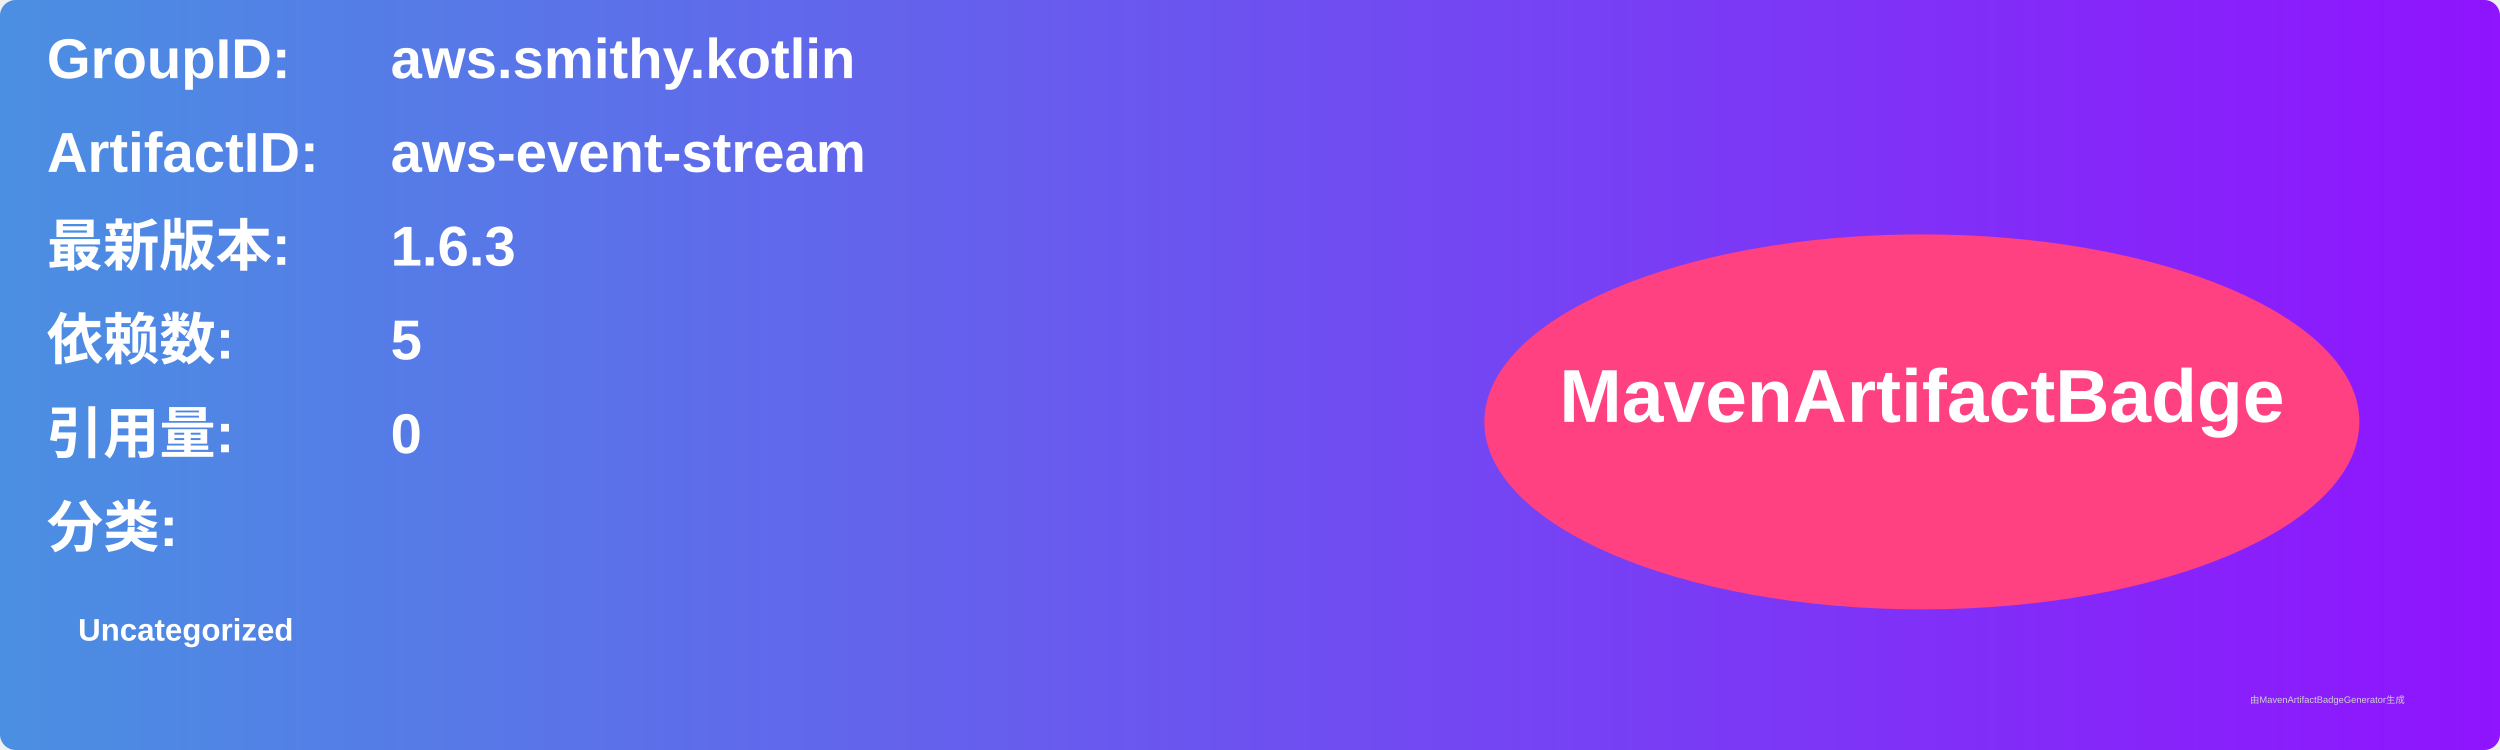
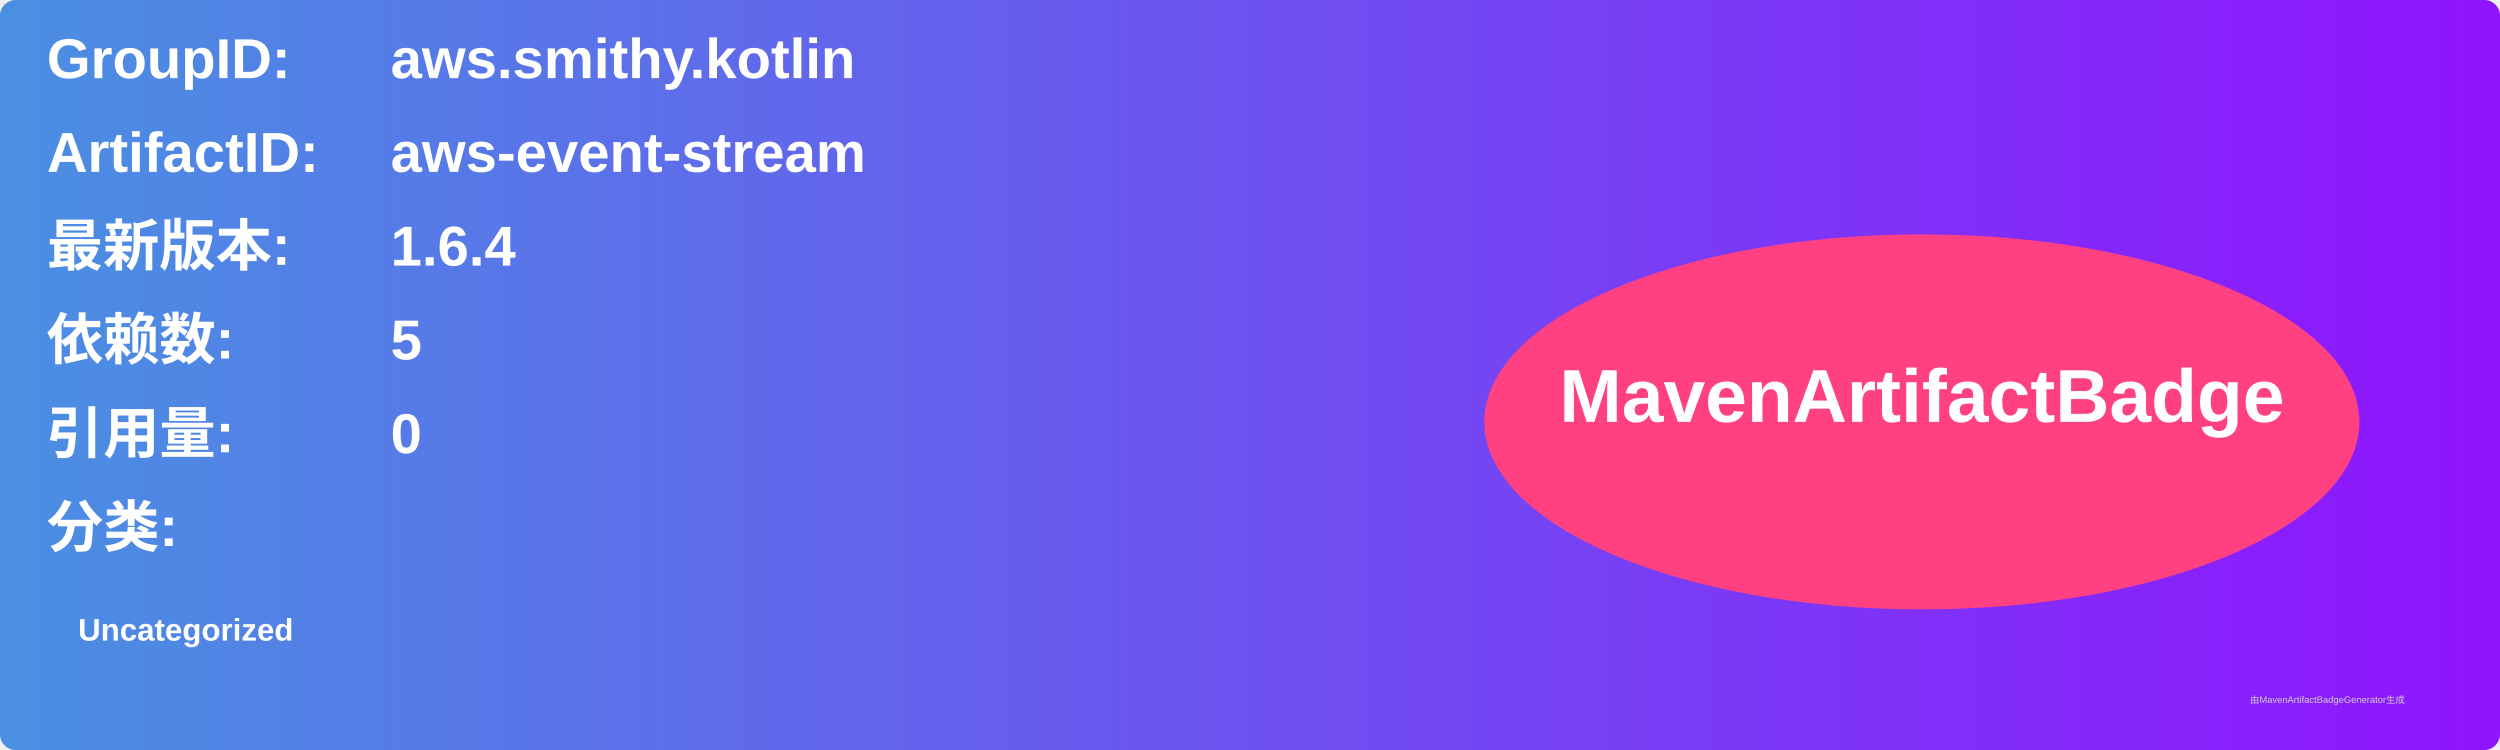
<svg xmlns="http://www.w3.org/2000/svg" width="800" height="240" viewBox="0 0 800 240">
  <linearGradient id="grad" x1="0%" y1="0%" x2="100%" y2="0%">
    <stop offset="0%" stop-color="#4a90e2" />
    <stop offset="100%" stop-color="#9013fe" />
  </linearGradient>
  <rect width="100%" height="100%" rx="5" ry="5" fill="url(#grad)" />
  <g transform="translate(15, 15)">
    <text x="0" y="10" font-family="Arial" font-size="18" fill="white" font-weight="bold" width="260">GroupID:</text>
    <text x="110" y="10" font-family="Arial" font-size="18" fill="white" font-weight="bold" width="460">aws.smithy.kotlin</text>
    <text x="0" y="40" font-family="Arial" font-size="18" fill="white" font-weight="bold" width="260">ArtifactID:</text>
    <text x="110" y="40" font-family="Arial" font-size="18" fill="white" font-weight="bold" width="460">aws-event-stream</text>
    <text x="0" y="70" font-family="Arial" font-size="18" fill="white" font-weight="bold">最新版本:</text>
    <text x="110" y="70" font-family="Arial" font-size="18" fill="white" font-weight="bold">
-       <tspan font-weight="bold">1.6.3</tspan>
+       <tspan font-weight="bold">1.6.4</tspan>
    </text>
    <text x="0" y="100" font-family="Arial" font-size="18" fill="white" font-weight="bold">依赖数: </text>
    <text x="110" y="100" font-family="Arial" font-size="18" fill="white">
      <tspan font-weight="bold">5</tspan>
    </text>
    <text x="0" y="130" font-family="Arial" font-size="18" fill="white" font-weight="bold">引用量: </text>
    <text x="110" y="130" font-family="Arial" font-size="18" fill="white">
      <tspan font-weight="bold">0</tspan>
    </text>
    <text x="0" y="160" font-family="Arial" font-size="18" fill="white" font-weight="bold">分类:</text>
    <text x="10" y="190" font-family="Arial" font-size="10" fill="white">
      <tspan font-weight="bold">Uncategorized</tspan>
    </text>
    <ellipse cx="600" cy="120" rx="140" ry="60" fill="#ff4081" />
    <text x="600" y="120" text-anchor="middle" font-family="Arial" font-size="24" fill="white" font-weight="bold">MavenArtifactBadge</text>
  </g>
  <text x="720" y="225" font-family="Arial" font-size="3" fill="#d0d0d0">由MavenArtifactBadgeGenerator生成</text>
</svg>
